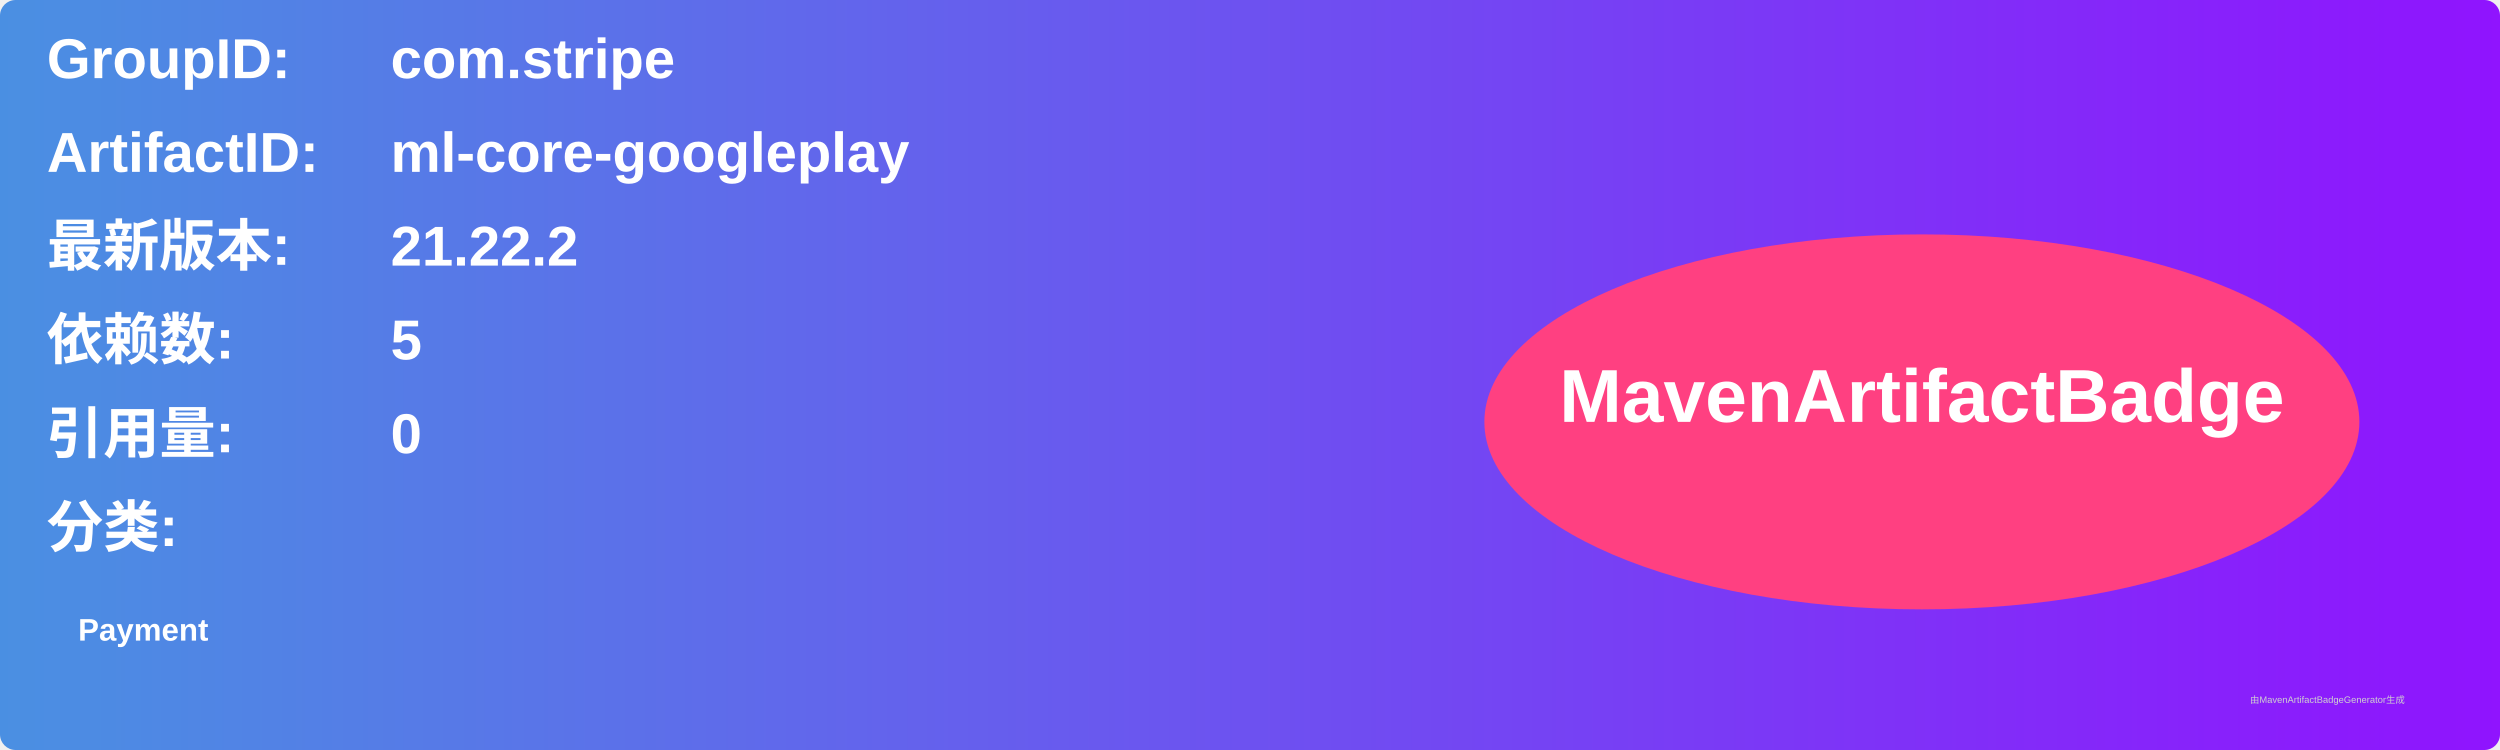
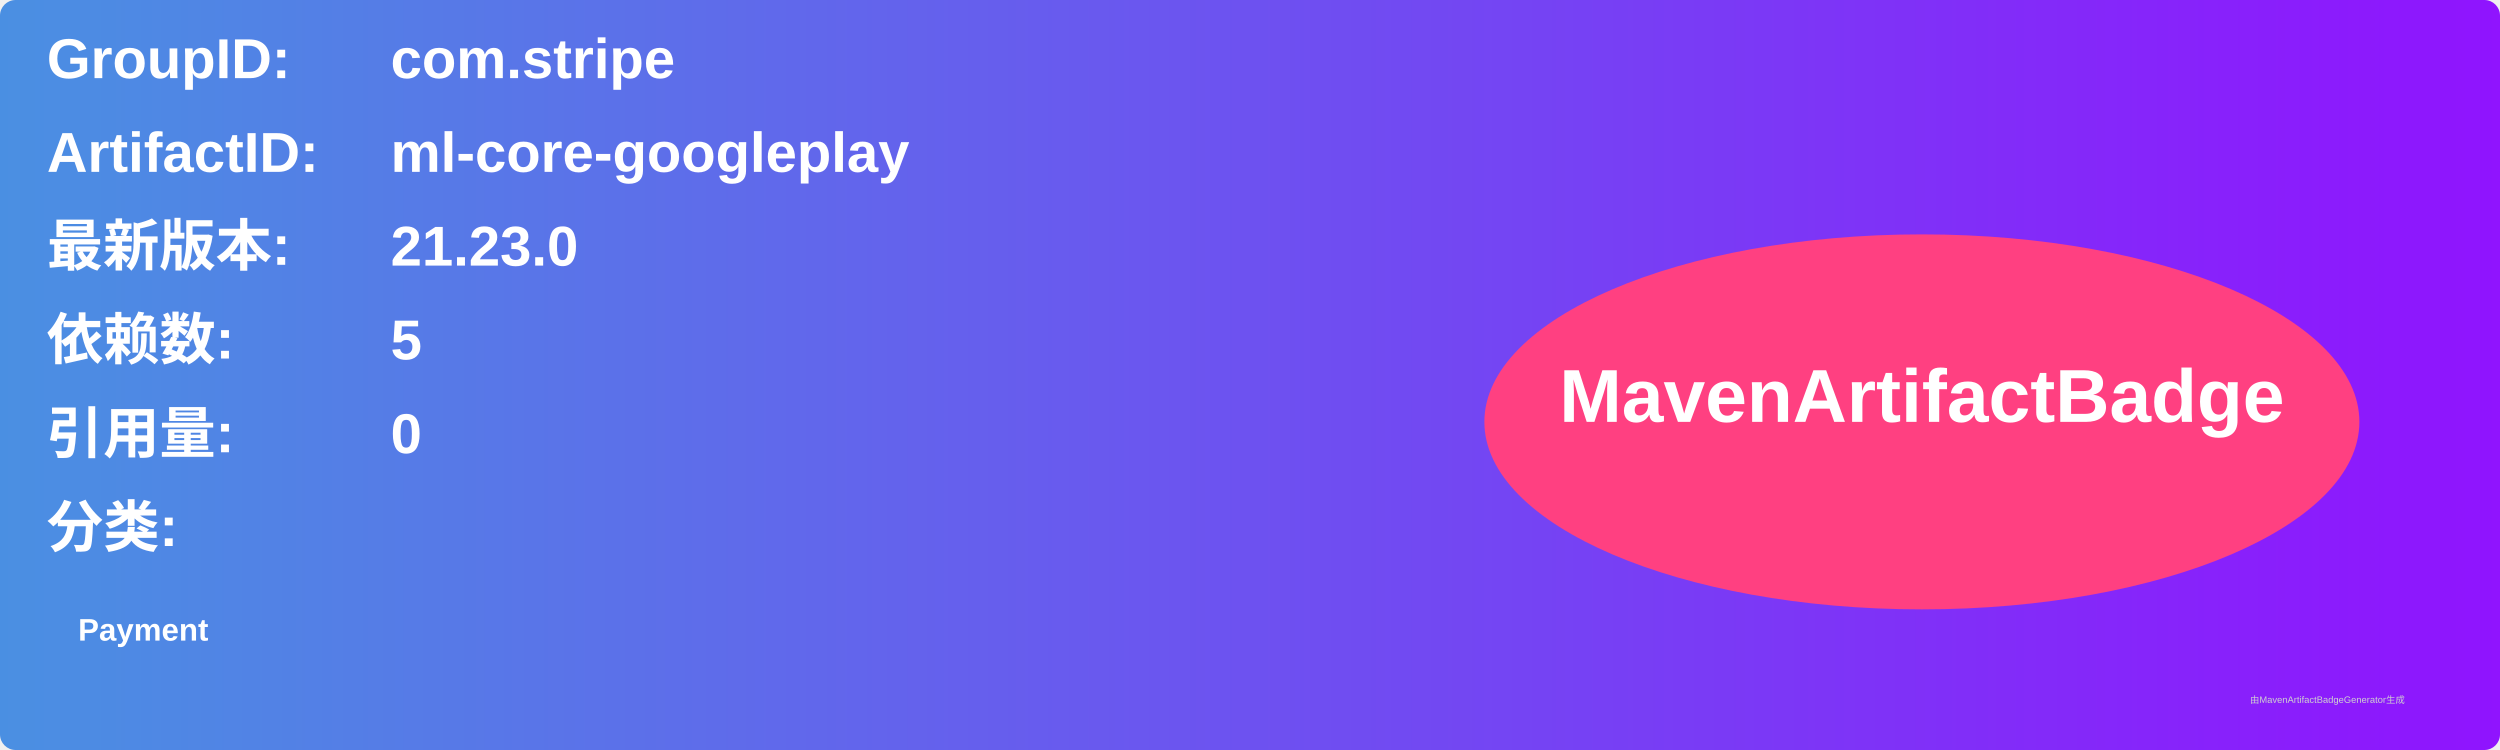
<svg xmlns="http://www.w3.org/2000/svg" width="800" height="240" viewBox="0 0 800 240">
  <linearGradient id="grad" x1="0%" y1="0%" x2="100%" y2="0%">
    <stop offset="0%" stop-color="#4a90e2" />
    <stop offset="100%" stop-color="#9013fe" />
  </linearGradient>
  <rect width="100%" height="100%" rx="5" ry="5" fill="url(#grad)" />
  <g transform="translate(15, 15)">
    <text x="0" y="10" font-family="Arial" font-size="18" fill="white" font-weight="bold" width="260">GroupID:</text>
    <text x="110" y="10" font-family="Arial" font-size="18" fill="white" font-weight="bold" width="460">com.stripe</text>
    <text x="0" y="40" font-family="Arial" font-size="18" fill="white" font-weight="bold" width="260">ArtifactID:</text>
    <text x="110" y="40" font-family="Arial" font-size="18" fill="white" font-weight="bold" width="460">ml-core-googleplay</text>
    <text x="0" y="70" font-family="Arial" font-size="18" fill="white" font-weight="bold">最新版本:</text>
    <text x="110" y="70" font-family="Arial" font-size="18" fill="white" font-weight="bold">
-       <tspan font-weight="bold">21.22.2</tspan>
+       <tspan font-weight="bold">21.23.0</tspan>
    </text>
    <text x="0" y="100" font-family="Arial" font-size="18" fill="white" font-weight="bold">依赖数: </text>
    <text x="110" y="100" font-family="Arial" font-size="18" fill="white">
      <tspan font-weight="bold">5</tspan>
    </text>
    <text x="0" y="130" font-family="Arial" font-size="18" fill="white" font-weight="bold">引用量: </text>
    <text x="110" y="130" font-family="Arial" font-size="18" fill="white">
      <tspan font-weight="bold">0</tspan>
    </text>
    <text x="0" y="160" font-family="Arial" font-size="18" fill="white" font-weight="bold">分类:</text>
    <text x="10" y="190" font-family="Arial" font-size="10" fill="white">
      <tspan font-weight="bold">Payment</tspan>
    </text>
    <ellipse cx="600" cy="120" rx="140" ry="60" fill="#ff4081" />
    <text x="600" y="120" text-anchor="middle" font-family="Arial" font-size="24" fill="white" font-weight="bold">MavenArtifactBadge</text>
  </g>
  <text x="720" y="225" font-family="Arial" font-size="3" fill="#d0d0d0">由MavenArtifactBadgeGenerator生成</text>
</svg>
